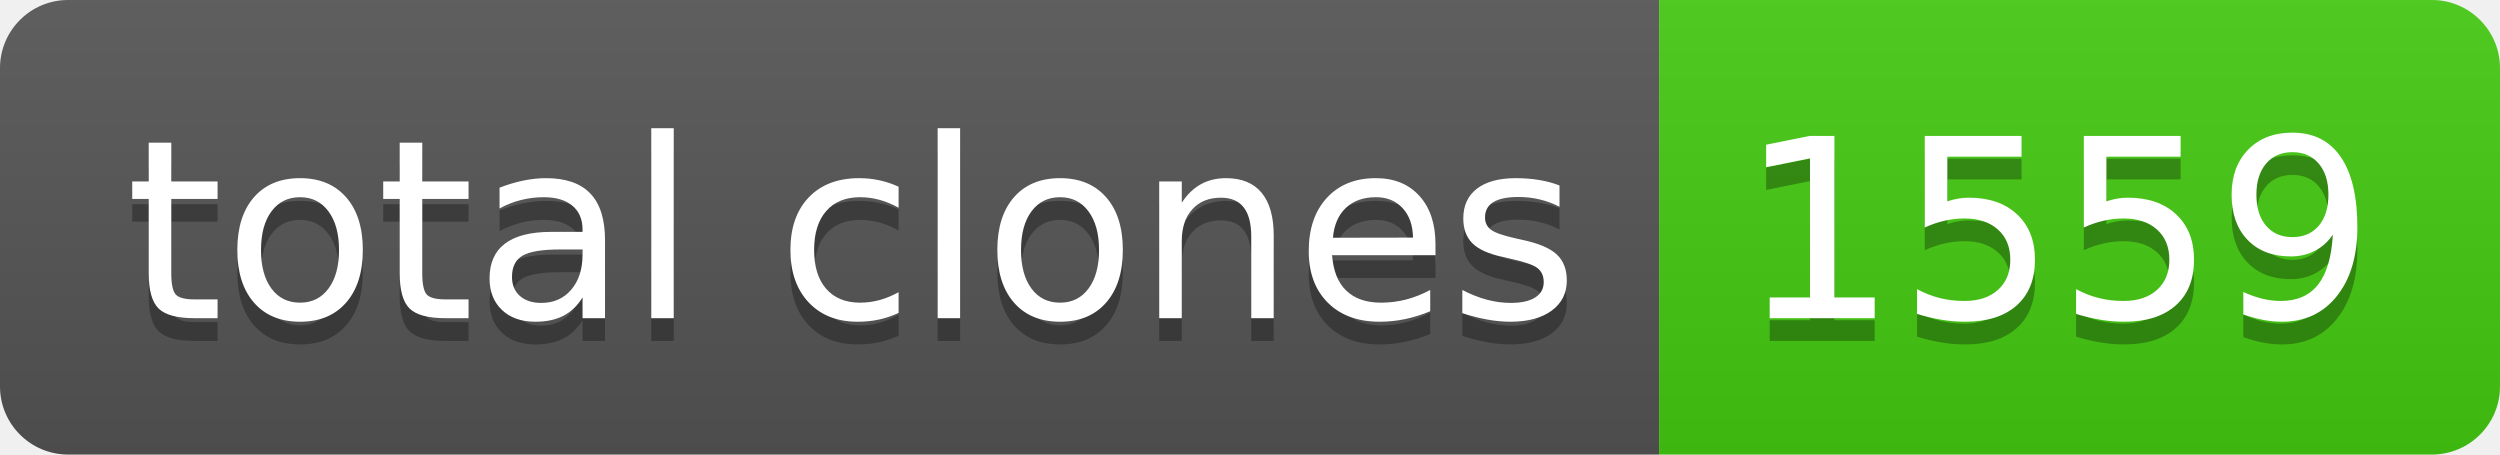
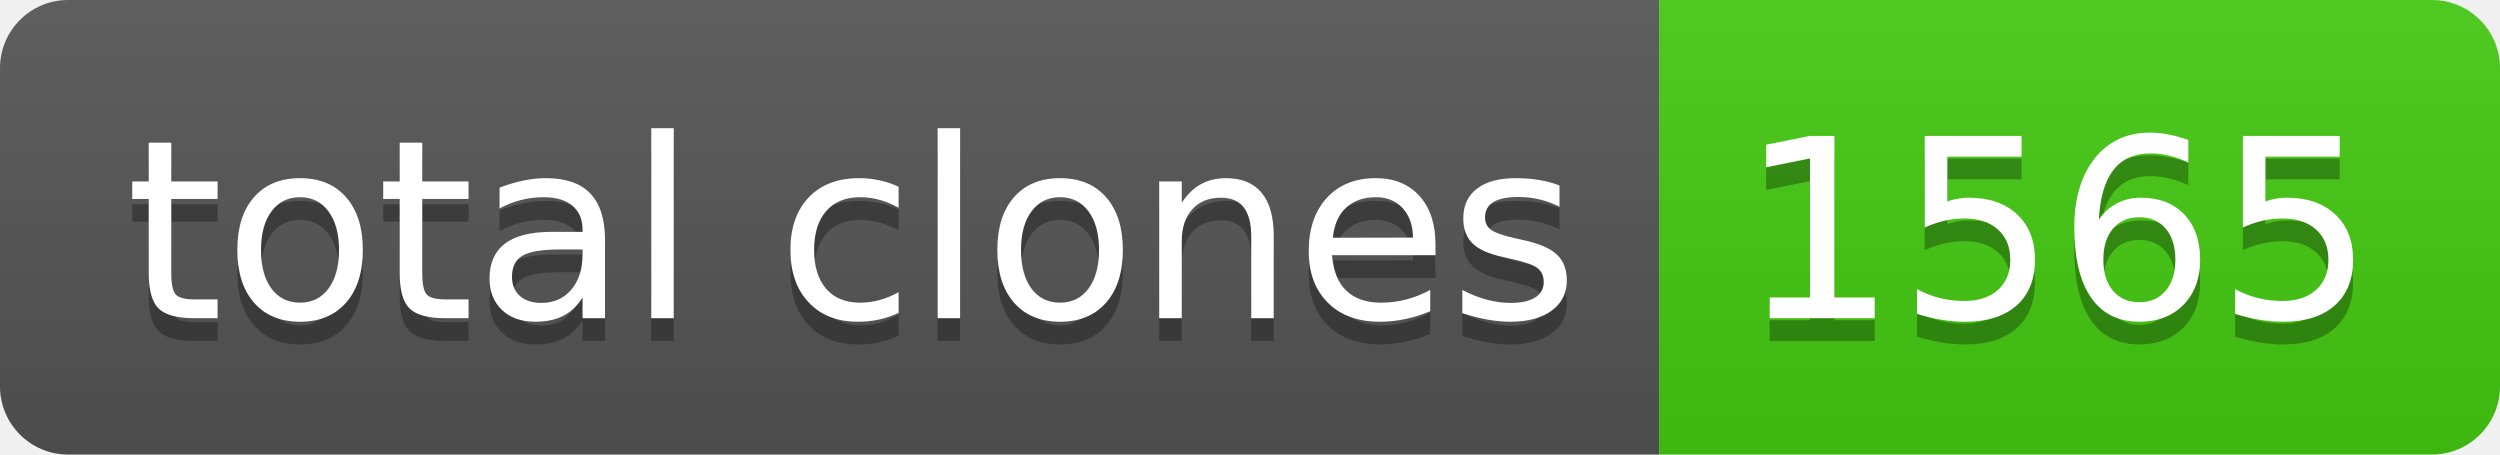
- <svg xmlns="http://www.w3.org/2000/svg" width="110" height="20" role="img" aria-label="total clones: 1559">
+ <svg xmlns="http://www.w3.org/2000/svg" width="110" height="20" role="img" aria-label="total clones: 1565">
  <linearGradient id="s" x2="0" y2="100%">
    <stop offset="0" stop-color="#bbb" stop-opacity=".1" />
    <stop offset="1" stop-opacity=".1" />
  </linearGradient>
  <clipPath id="r">
    <rect width="110" height="20" rx="3" fill="#fff" />
  </clipPath>
  <g clip-path="url(#r)">
    <rect width="73" height="20" fill="#555" />
    <rect x="73" width="37" height="20" fill="#4c1" />
    <rect width="110" height="20" fill="url(#s)" />
  </g>
  <g fill="#fff" text-anchor="middle" font-family="Verdana,Geneva,DejaVu Sans,sans-serif" text-rendering="geometricPrecision" font-size="110">
    <text aria-hidden="true" x="375" y="150" fill="#010101" fill-opacity=".3" transform="scale(.1)" textLength="630">total clones</text>
    <text x="375" y="140" transform="scale(.1)" fill="#fff" textLength="630">total clones</text>
-     <text aria-hidden="true" x="905" y="150" fill="#010101" fill-opacity=".3" transform="scale(.1)" textLength="270">1559</text>
-     <text x="905" y="140" transform="scale(.1)" fill="#fff" textLength="270">1559</text>
+     <text aria-hidden="true" x="905" y="150" fill="#010101" fill-opacity=".3" transform="scale(.1)" textLength="270">1565</text>
+     <text x="905" y="140" transform="scale(.1)" fill="#fff" textLength="270">1565</text>
  </g>
</svg>
